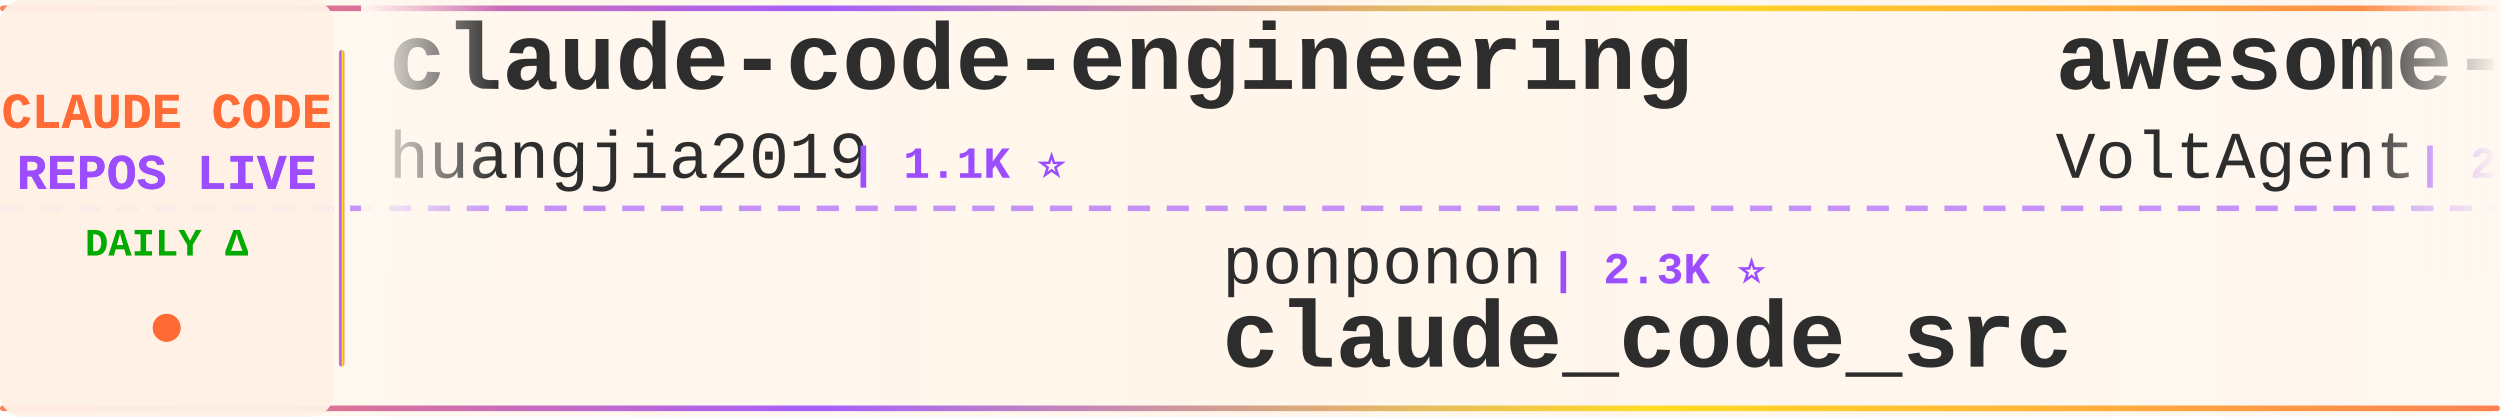
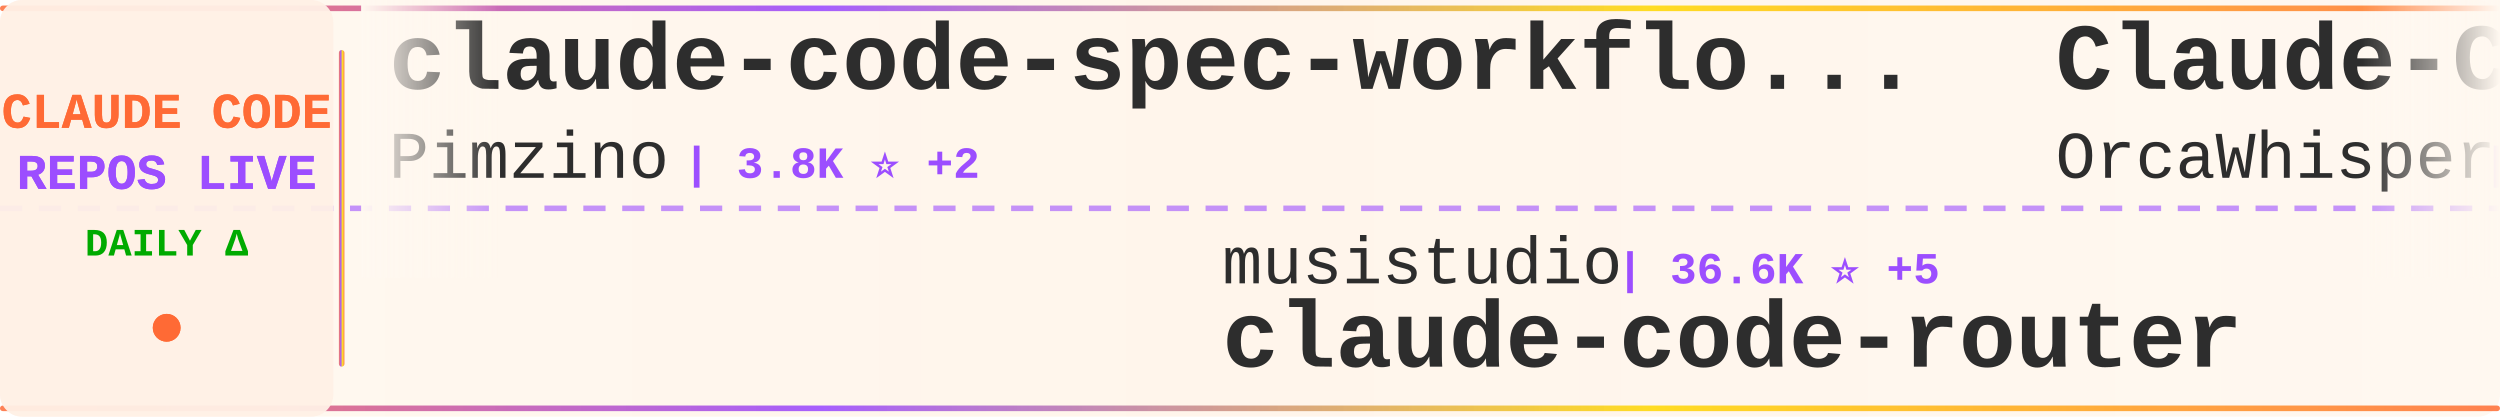
<svg xmlns="http://www.w3.org/2000/svg" width="900" height="150">
  <defs>
    <linearGradient id="tickerBg" x1="0%" y1="0%" x2="100%" y2="0%">
      <stop offset="0%" style="stop-color:#fff8f0;stop-opacity:0.98" />
      <stop offset="50%" style="stop-color:#fff5eb;stop-opacity:1" />
      <stop offset="100%" style="stop-color:#fff8f0;stop-opacity:0.98" />
    </linearGradient>
    <linearGradient id="borderGrad" x1="0%" y1="0%" x2="100%" y2="0%">
      <stop offset="0%" style="stop-color:#FF6B35;stop-opacity:0.85">
        <animate attributeName="stop-opacity" values="0.85;1;0.85" dur="2s" repeatCount="indefinite" />
      </stop>
      <stop offset="33%" style="stop-color:#9C4EFF;stop-opacity:0.9">
        <animate attributeName="stop-opacity" values="0.9;1;0.9" dur="2.2s" repeatCount="indefinite" />
      </stop>
      <stop offset="66%" style="stop-color:#FFD700;stop-opacity:0.85">
        <animate attributeName="stop-opacity" values="0.85;1;0.85" dur="1.8s" repeatCount="indefinite" />
      </stop>
      <stop offset="100%" style="stop-color:#FF6B35;stop-opacity:0.85">
        <animate attributeName="stop-opacity" values="0.85;1;0.85" dur="2s" repeatCount="indefinite" />
      </stop>
    </linearGradient>
    <filter id="textGlow">
      <feGaussianBlur stdDeviation="0.15" result="coloredBlur" />
      <feMerge>
        <feMergeNode in="coloredBlur" />
        <feMergeNode in="SourceGraphic" />
      </feMerge>
    </filter>
    <filter id="metricGlow">
      <feGaussianBlur stdDeviation="0.2" result="coloredBlur" />
      <feMerge>
        <feMergeNode in="coloredBlur" />
        <feMergeNode in="SourceGraphic" />
      </feMerge>
    </filter>
    <linearGradient id="leftFade" x1="0%" y1="0%" x2="100%" y2="0%">
      <stop offset="0%" style="stop-color:#fff8f0;stop-opacity:1" />
      <stop offset="100%" style="stop-color:#fff8f0;stop-opacity:0" />
    </linearGradient>
    <linearGradient id="rightFade" x1="0%" y1="0%" x2="100%" y2="0%">
      <stop offset="0%" style="stop-color:#fff8f0;stop-opacity:0" />
      <stop offset="100%" style="stop-color:#fff8f0;stop-opacity:1" />
    </linearGradient>
  </defs>
  <rect width="900" height="150" fill="url(#tickerBg)" rx="8" />
  <rect x="0" y="2" width="900" height="2" fill="url(#borderGrad)" rx="1" />
  <rect x="0" y="146" width="900" height="2" fill="url(#borderGrad)" rx="1" />
  <line x1="0" y1="75" x2="900" y2="75" stroke="#9C4EFF" stroke-width="2" stroke-dasharray="8 6" opacity="0.6" />
  <rect x="0" y="0" width="120" height="150" fill="#fff0e6" opacity="0.95" rx="8" />
  <text x="60" y="46" font-family="'Courier New', monospace" font-size="18" font-weight="bold" fill="#FF6B35" text-anchor="middle" filter="url(#textGlow)">
    CLAUDE CODE
  </text>
  <text x="60" y="68" font-family="'Courier New', monospace" font-size="18" font-weight="bold" fill="#9C4EFF" text-anchor="middle" filter="url(#textGlow)">
    REPOS LIVE
  </text>
  <text x="60" y="92" font-family="'Courier New', monospace" font-size="14" font-weight="bold" fill="#00aa00" text-anchor="middle">
    DAILY Δ
  </text>
  <circle cx="60" cy="118" r="5" fill="#FF6B35" filter="url(#metricGlow)">
    <animate attributeName="r" values="4;6;4" dur="1.5s" repeatCount="indefinite" />
    <animate attributeName="opacity" values="0.6;1;0.6" dur="1.5s" repeatCount="indefinite" />
  </circle>
  <rect x="122" y="18" width="2" height="114" fill="url(#borderGrad)" rx="1" />
  <clipPath id="tickerClip">
    <rect x="130" y="0" width="770" height="150" />
  </clipPath>
  <g clip-path="url(#tickerClip)">
    <g id="tickerItems">
      <animateTransform attributeName="transform" attributeType="XML" type="translate" from="0 0" to="-3000 0" dur="54s" repeatCount="indefinite" />
      <g transform="translate(0, 0)">
-         <text x="140" y="32" font-family="'Courier New', monospace" font-size="34" font-weight="bold" fill="#2d2d2d">claude-code-engineering</text>
-         <text x="140" y="64" font-family="'Courier New', monospace" font-size="24" font-weight="normal" fill="#2d2d2d" opacity="1.0">huangjia2019</text>
-         <text x="306" y="64" font-family="'Courier New', monospace" font-size="16" font-weight="bold" fill="#9C4EFF"> | 1.1K ⭐</text>
+         <text x="140" y="32" font-family="'Courier New', monospace" font-size="34" font-weight="bold" fill="#2d2d2d">claude-code-spec-workflo...</text>
+         <text x="140" y="64" font-family="'Courier New', monospace" font-size="24" font-weight="normal" fill="#2d2d2d" opacity="1.0">Pimzino</text>
+         <text x="246" y="64" font-family="'Courier New', monospace" font-size="16" font-weight="bold" fill="#9C4EFF"> | 3.8K ⭐ +2</text>
      </g>
      <g transform="translate(300, 0)">
-         <text x="140" y="102" font-family="'Courier New', monospace" font-size="24" font-weight="normal" fill="#2d2d2d" opacity="1.0">ponponon</text>
-         <text x="258" y="102" font-family="'Courier New', monospace" font-size="16" font-weight="bold" fill="#9C4EFF"> | 2.3K ⭐</text>
-         <text x="140" y="132" font-family="'Courier New', monospace" font-size="34" font-weight="bold" fill="#2d2d2d">claude_code_src</text>
+         <text x="140" y="102" font-family="'Courier New', monospace" font-size="24" font-weight="normal" fill="#2d2d2d" opacity="1.0">musistudio</text>
+         <text x="282" y="102" font-family="'Courier New', monospace" font-size="16" font-weight="bold" fill="#9C4EFF"> | 36.6K ⭐ +5</text>
+         <text x="140" y="132" font-family="'Courier New', monospace" font-size="34" font-weight="bold" fill="#2d2d2d">claude-code-router</text>
      </g>
      <g transform="translate(600, 0)">
-         <text x="140" y="32" font-family="'Courier New', monospace" font-size="34" font-weight="bold" fill="#2d2d2d">awesome-claude-code-suba...</text>
-         <text x="140" y="64" font-family="'Courier New', monospace" font-size="24" font-weight="normal" fill="#2d2d2d" opacity="1.0">VoltAgent</text>
-         <text x="270" y="64" font-family="'Courier New', monospace" font-size="16" font-weight="bold" fill="#9C4EFF"> | 24.2K ⭐ +4</text>
+         <text x="140" y="32" font-family="'Courier New', monospace" font-size="34" font-weight="bold" fill="#2d2d2d">Claude-Code</text>
+         <text x="140" y="64" font-family="'Courier New', monospace" font-size="24" font-weight="normal" fill="#2d2d2d" opacity="1.0">OrcaWhisper</text>
+         <text x="294" y="64" font-family="'Courier New', monospace" font-size="16" font-weight="bold" fill="#9C4EFF"> | 88 ⭐ +1</text>
      </g>
      <g transform="translate(900, 0)">
-         <text x="140" y="102" font-family="'Courier New', monospace" font-size="24" font-weight="normal" fill="#2d2d2d" opacity="1.0">1rgs</text>
-         <text x="210" y="102" font-family="'Courier New', monospace" font-size="16" font-weight="bold" fill="#9C4EFF"> | 3.7K ⭐</text>
-         <text x="140" y="132" font-family="'Courier New', monospace" font-size="34" font-weight="bold" fill="#2d2d2d">claude-code-proxy</text>
+         <text x="140" y="102" font-family="'Courier New', monospace" font-size="24" font-weight="normal" fill="#2d2d2d" opacity="1.0">lorryjovens-hub</text>
+         <text x="342" y="102" font-family="'Courier New', monospace" font-size="16" font-weight="bold" fill="#9C4EFF"> | 1.7K ⭐ +1</text>
+         <text x="140" y="132" font-family="'Courier New', monospace" font-size="34" font-weight="bold" fill="#2d2d2d">claude-code-rust</text>
      </g>
      <g transform="translate(1200, 0)">
-         <text x="140" y="32" font-family="'Courier New', monospace" font-size="34" font-weight="bold" fill="#2d2d2d">system_prompts_leaks</text>
-         <text x="140" y="64" font-family="'Courier New', monospace" font-size="24" font-weight="normal" fill="#2d2d2d" opacity="1.0">asgeirtj</text>
-         <text x="258" y="64" font-family="'Courier New', monospace" font-size="16" font-weight="bold" fill="#9C4EFF"> | 62.7K ⭐ +13</text>
+         <text x="140" y="32" font-family="'Courier New', monospace" font-size="34" font-weight="bold" fill="#2d2d2d">claude-code-analysis</text>
+         <text x="140" y="64" font-family="'Courier New', monospace" font-size="24" font-weight="normal" fill="#2d2d2d" opacity="1.0">liuup</text>
+         <text x="222" y="64" font-family="'Courier New', monospace" font-size="16" font-weight="bold" fill="#9C4EFF"> | 3.8K ⭐</text>
      </g>
      <g transform="translate(1500, 0)">
-         <text x="140" y="102" font-family="'Courier New', monospace" font-size="24" font-weight="normal" fill="#2d2d2d" opacity="1.0">Windy3f3f3f3f</text>
-         <text x="318" y="102" font-family="'Courier New', monospace" font-size="16" font-weight="bold" fill="#9C4EFF"> | 2.5K ⭐ +1</text>
-         <text x="140" y="132" font-family="'Courier New', monospace" font-size="34" font-weight="bold" fill="#2d2d2d">claude-code-from-scratch</text>
+         <text x="140" y="102" font-family="'Courier New', monospace" font-size="24" font-weight="normal" fill="#2d2d2d" opacity="1.0">lintsinghua</text>
+         <text x="294" y="102" font-family="'Courier New', monospace" font-size="16" font-weight="bold" fill="#9C4EFF"> | 4.1K ⭐ -1</text>
+         <text x="140" y="132" font-family="'Courier New', monospace" font-size="34" font-weight="bold" fill="#2d2d2d">claude-code-book</text>
      </g>
      <g transform="translate(1800, 0)">
-         <text x="140" y="32" font-family="'Courier New', monospace" font-size="34" font-weight="bold" fill="#2d2d2d">claude-code-telegram</text>
-         <text x="140" y="64" font-family="'Courier New', monospace" font-size="24" font-weight="normal" fill="#2d2d2d" opacity="1.0">RichardAtCT</text>
-         <text x="294" y="64" font-family="'Courier New', monospace" font-size="16" font-weight="bold" fill="#9C4EFF"> | 2.8K ⭐</text>
+         <text x="140" y="32" font-family="'Courier New', monospace" font-size="34" font-weight="bold" fill="#2d2d2d">claude-code-source-build</text>
+         <text x="140" y="64" font-family="'Courier New', monospace" font-size="24" font-weight="normal" fill="#2d2d2d" opacity="1.0">andrew-kramer-inno</text>
+         <text x="378" y="64" font-family="'Courier New', monospace" font-size="16" font-weight="bold" fill="#9C4EFF"> | 593 ⭐</text>
      </g>
      <g transform="translate(2100, 0)">
-         <text x="140" y="102" font-family="'Courier New', monospace" font-size="24" font-weight="normal" fill="#2d2d2d" opacity="1.0">Yuyz0112</text>
-         <text x="258" y="102" font-family="'Courier New', monospace" font-size="16" font-weight="bold" fill="#9C4EFF"> | 2.4K ⭐</text>
-         <text x="140" y="132" font-family="'Courier New', monospace" font-size="34" font-weight="bold" fill="#2d2d2d">claude-code-reverse</text>
+         <text x="140" y="102" font-family="'Courier New', monospace" font-size="24" font-weight="normal" fill="#2d2d2d" opacity="1.0">VoltAgent</text>
+         <text x="270" y="102" font-family="'Courier New', monospace" font-size="16" font-weight="bold" fill="#9C4EFF"> | 24.2K ⭐ +5</text>
+         <text x="140" y="132" font-family="'Courier New', monospace" font-size="34" font-weight="bold" fill="#2d2d2d">awesome-claude-code-suba...</text>
      </g>
      <g transform="translate(2400, 0)">
-         <text x="140" y="32" font-family="'Courier New', monospace" font-size="34" font-weight="bold" fill="#2d2d2d">claude-code-settings</text>
-         <text x="140" y="64" font-family="'Courier New', monospace" font-size="24" font-weight="normal" fill="#2d2d2d" opacity="1.0">feiskyer</text>
-         <text x="258" y="64" font-family="'Courier New', monospace" font-size="16" font-weight="bold" fill="#9C4EFF"> | 1.6K ⭐</text>
+         <text x="140" y="32" font-family="'Courier New', monospace" font-size="34" font-weight="bold" fill="#2d2d2d">claude-code-source-code</text>
+         <text x="140" y="64" font-family="'Courier New', monospace" font-size="24" font-weight="normal" fill="#2d2d2d" opacity="1.0">777genius</text>
+         <text x="270" y="64" font-family="'Courier New', monospace" font-size="16" font-weight="bold" fill="#9C4EFF"> | 925 ⭐</text>
      </g>
      <g transform="translate(2700, 0)">
-         <text x="140" y="102" font-family="'Courier New', monospace" font-size="24" font-weight="normal" fill="#2d2d2d" opacity="1.0">FlorianBruniaux</text>
-         <text x="342" y="102" font-family="'Courier New', monospace" font-size="16" font-weight="bold" fill="#9C4EFF"> | 5.7K ⭐ +2</text>
-         <text x="140" y="132" font-family="'Courier New', monospace" font-size="34" font-weight="bold" fill="#2d2d2d">claude-code-ultimate-gui...</text>
+         <text x="140" y="102" font-family="'Courier New', monospace" font-size="24" font-weight="normal" fill="#2d2d2d" opacity="1.0">kodu-ai</text>
+         <text x="246" y="102" font-family="'Courier New', monospace" font-size="16" font-weight="bold" fill="#9C4EFF"> | 5.2K ⭐</text>
+         <text x="140" y="132" font-family="'Courier New', monospace" font-size="34" font-weight="bold" fill="#2d2d2d">claude-coder</text>
      </g>
      <g transform="translate(3000, 0)">
-         <text x="140" y="32" font-family="'Courier New', monospace" font-size="34" font-weight="bold" fill="#2d2d2d">claude-code-engineering</text>
-         <text x="140" y="64" font-family="'Courier New', monospace" font-size="24" font-weight="normal" fill="#2d2d2d" opacity="1.0">huangjia2019</text>
-         <text x="306" y="64" font-family="'Courier New', monospace" font-size="16" font-weight="bold" fill="#9C4EFF"> | 1.1K ⭐</text>
+         <text x="140" y="32" font-family="'Courier New', monospace" font-size="34" font-weight="bold" fill="#2d2d2d">claude-code-spec-workflo...</text>
+         <text x="140" y="64" font-family="'Courier New', monospace" font-size="24" font-weight="normal" fill="#2d2d2d" opacity="1.0">Pimzino</text>
+         <text x="246" y="64" font-family="'Courier New', monospace" font-size="16" font-weight="bold" fill="#9C4EFF"> | 3.8K ⭐ +2</text>
      </g>
      <g transform="translate(3300, 0)">
-         <text x="140" y="102" font-family="'Courier New', monospace" font-size="24" font-weight="normal" fill="#2d2d2d" opacity="1.0">ponponon</text>
-         <text x="258" y="102" font-family="'Courier New', monospace" font-size="16" font-weight="bold" fill="#9C4EFF"> | 2.3K ⭐</text>
-         <text x="140" y="132" font-family="'Courier New', monospace" font-size="34" font-weight="bold" fill="#2d2d2d">claude_code_src</text>
+         <text x="140" y="102" font-family="'Courier New', monospace" font-size="24" font-weight="normal" fill="#2d2d2d" opacity="1.0">musistudio</text>
+         <text x="282" y="102" font-family="'Courier New', monospace" font-size="16" font-weight="bold" fill="#9C4EFF"> | 36.6K ⭐ +5</text>
+         <text x="140" y="132" font-family="'Courier New', monospace" font-size="34" font-weight="bold" fill="#2d2d2d">claude-code-router</text>
      </g>
      <g transform="translate(3600, 0)">
-         <text x="140" y="32" font-family="'Courier New', monospace" font-size="34" font-weight="bold" fill="#2d2d2d">awesome-claude-code-suba...</text>
-         <text x="140" y="64" font-family="'Courier New', monospace" font-size="24" font-weight="normal" fill="#2d2d2d" opacity="1.0">VoltAgent</text>
-         <text x="270" y="64" font-family="'Courier New', monospace" font-size="16" font-weight="bold" fill="#9C4EFF"> | 24.2K ⭐ +4</text>
+         <text x="140" y="32" font-family="'Courier New', monospace" font-size="34" font-weight="bold" fill="#2d2d2d">Claude-Code</text>
+         <text x="140" y="64" font-family="'Courier New', monospace" font-size="24" font-weight="normal" fill="#2d2d2d" opacity="1.0">OrcaWhisper</text>
+         <text x="294" y="64" font-family="'Courier New', monospace" font-size="16" font-weight="bold" fill="#9C4EFF"> | 88 ⭐ +1</text>
      </g>
      <g transform="translate(3900, 0)">
-         <text x="140" y="102" font-family="'Courier New', monospace" font-size="24" font-weight="normal" fill="#2d2d2d" opacity="1.0">1rgs</text>
-         <text x="210" y="102" font-family="'Courier New', monospace" font-size="16" font-weight="bold" fill="#9C4EFF"> | 3.7K ⭐</text>
-         <text x="140" y="132" font-family="'Courier New', monospace" font-size="34" font-weight="bold" fill="#2d2d2d">claude-code-proxy</text>
+         <text x="140" y="102" font-family="'Courier New', monospace" font-size="24" font-weight="normal" fill="#2d2d2d" opacity="1.0">lorryjovens-hub</text>
+         <text x="342" y="102" font-family="'Courier New', monospace" font-size="16" font-weight="bold" fill="#9C4EFF"> | 1.7K ⭐ +1</text>
+         <text x="140" y="132" font-family="'Courier New', monospace" font-size="34" font-weight="bold" fill="#2d2d2d">claude-code-rust</text>
      </g>
    </g>
  </g>
  <rect x="130" y="0" width="50" height="100" fill="url(#leftFade)" />
  <rect x="850" y="0" width="50" height="100" fill="url(#rightFade)" />
</svg>
